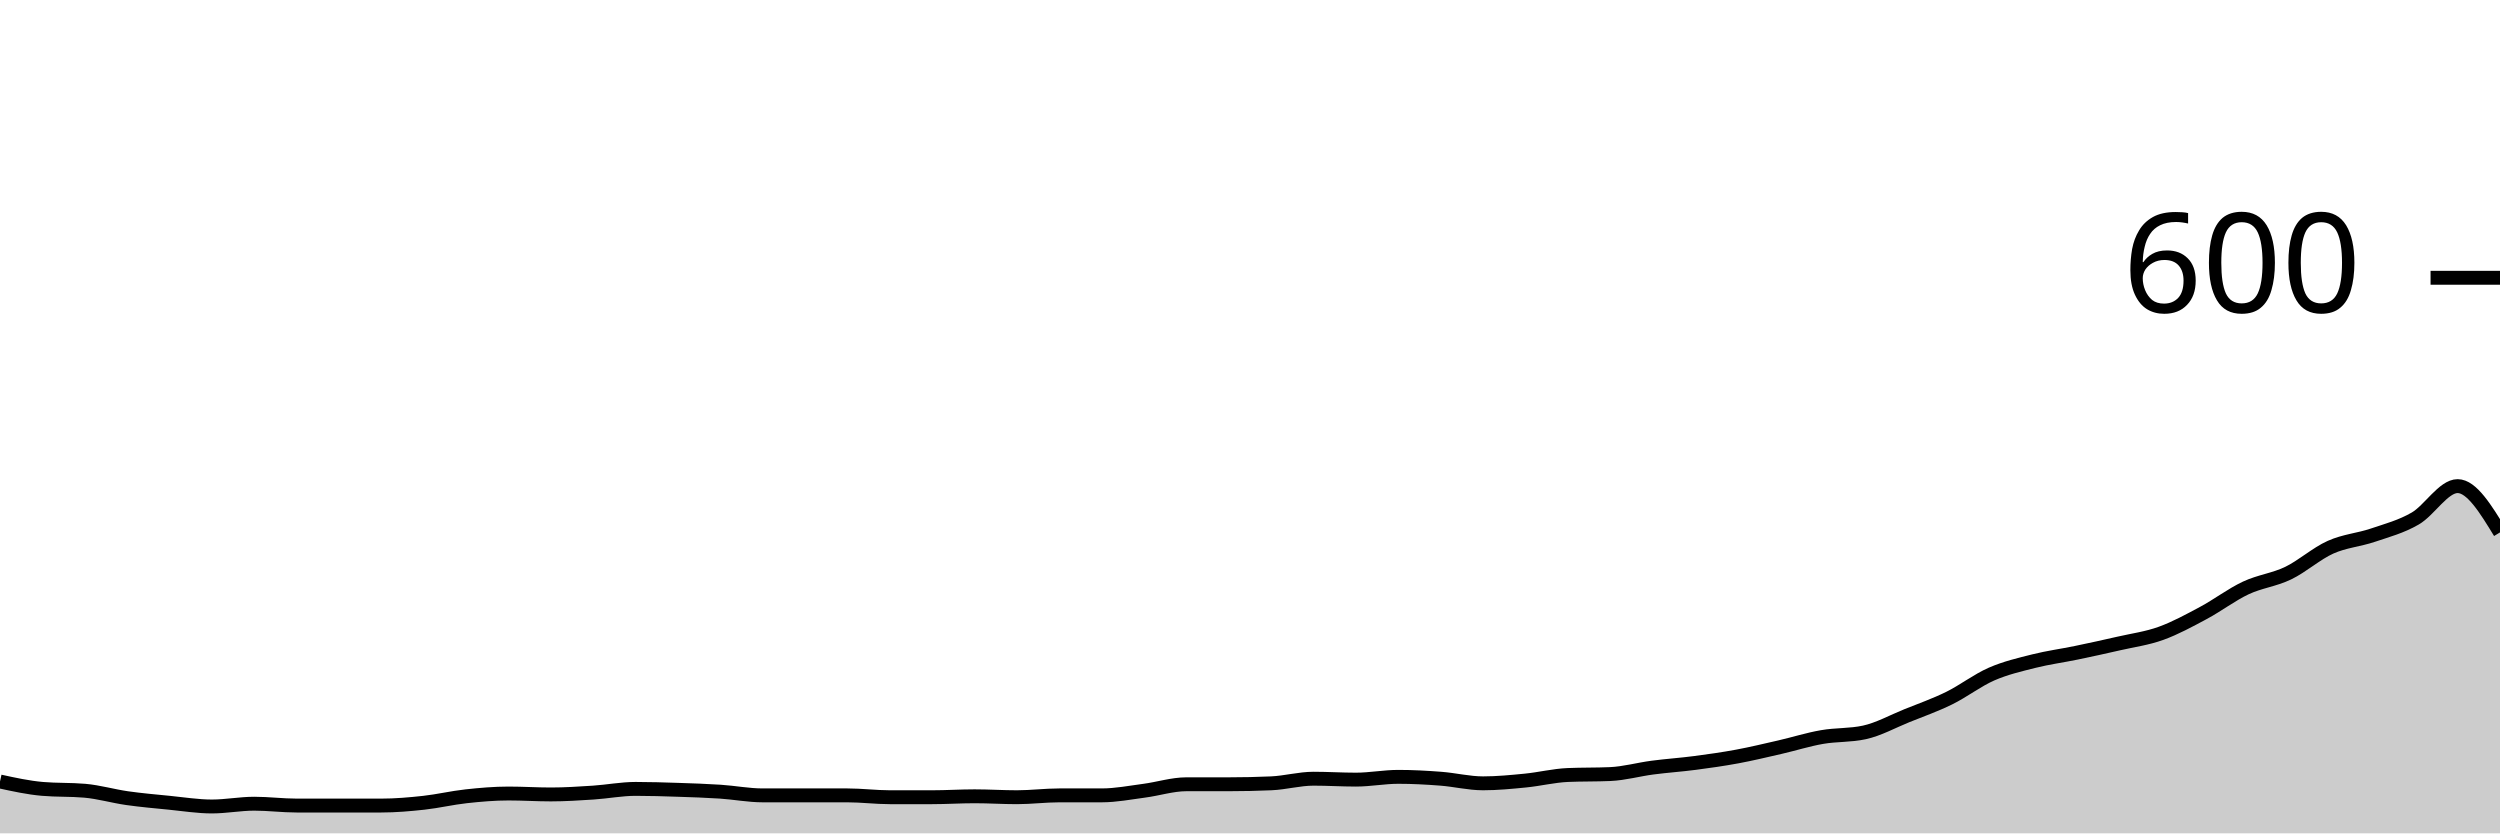
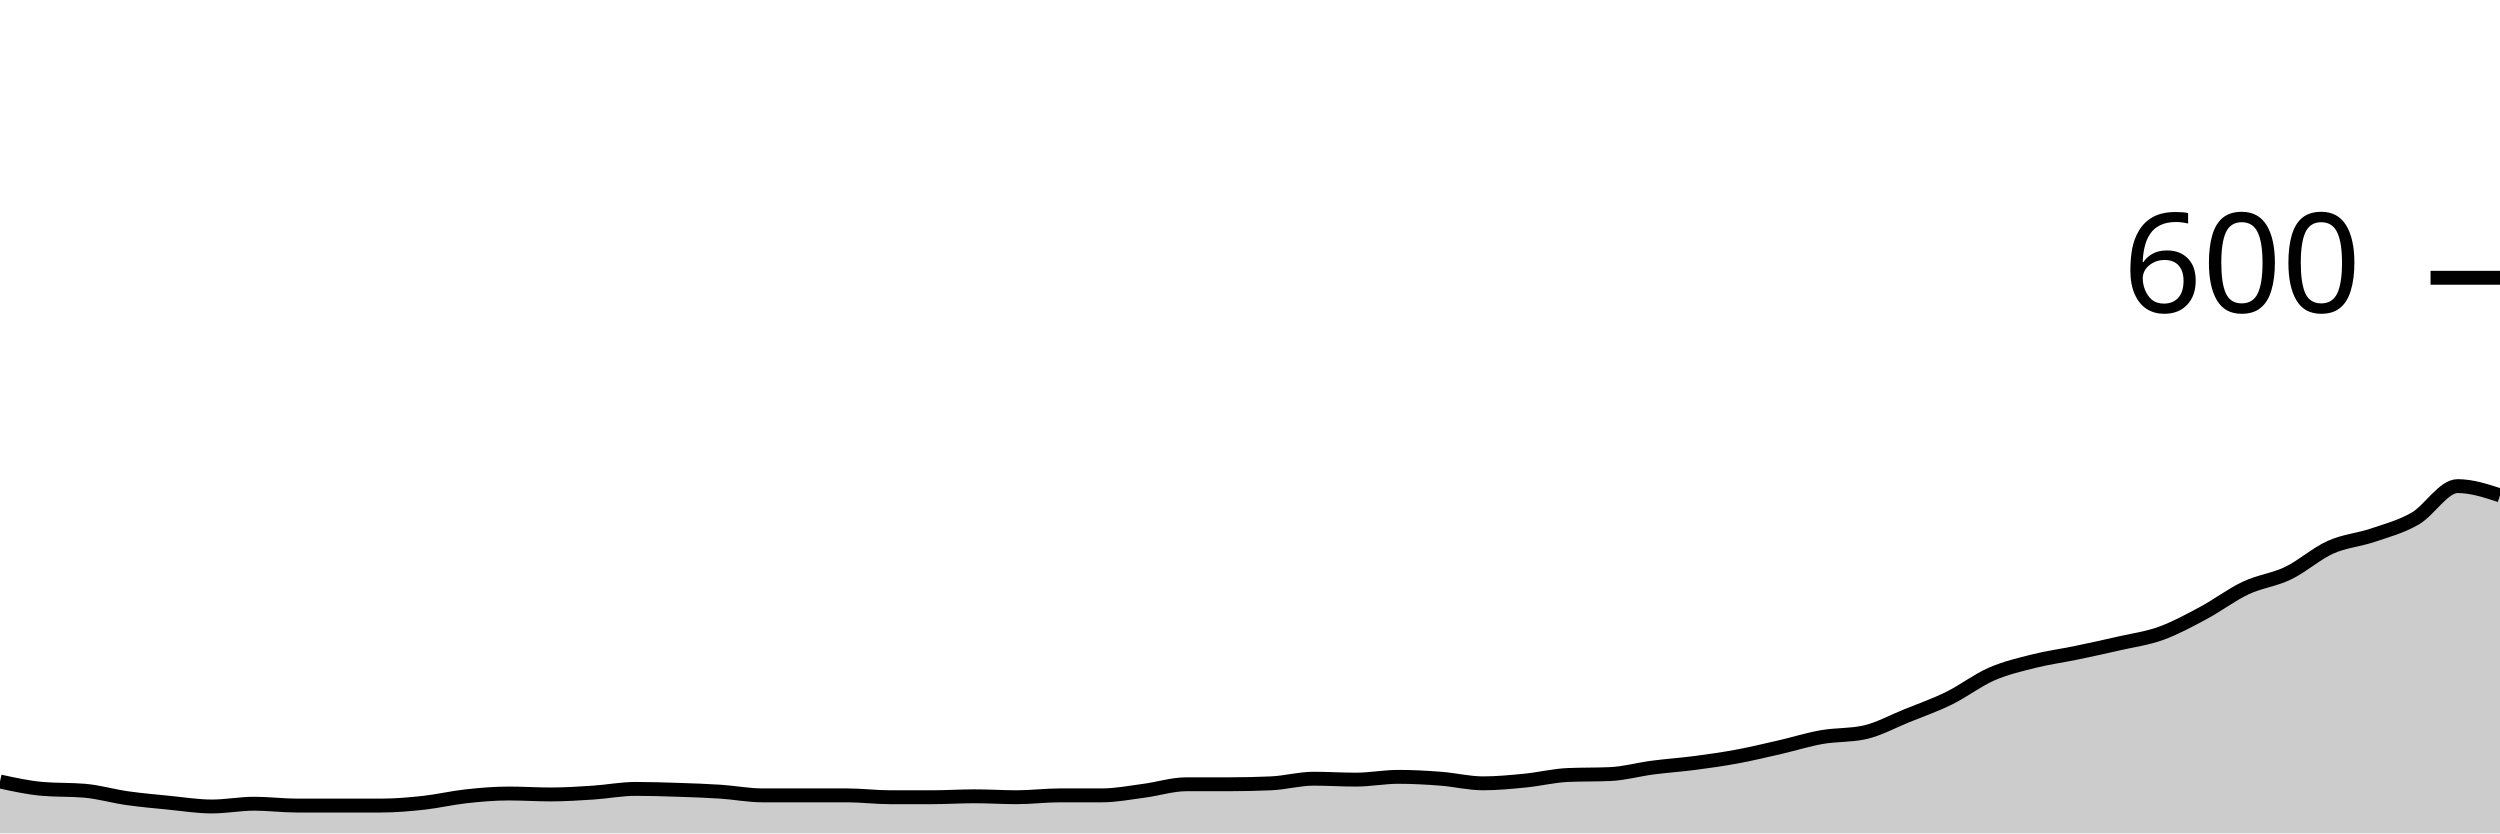
<svg xmlns="http://www.w3.org/2000/svg" viewBox="0 0 180 60">
  <g transform="translate(0,20)">
-     <path class="area" fill="rgba(0, 0, 0, 0.2)" d="M0,36.267C1.017,36.489,2.034,36.711,3.051,36.8C4.068,36.889,5.085,36.844,6.102,36.933C7.119,37.022,8.136,37.322,9.153,37.467C10.169,37.611,11.186,37.7,12.203,37.8C13.22,37.9,14.237,38.067,15.254,38.067C16.271,38.067,17.288,37.867,18.305,37.867C19.322,37.867,20.339,38,21.356,38C22.373,38,23.39,38,24.407,38C25.424,38,26.441,38,27.458,38C28.475,38,29.492,37.911,30.508,37.8C31.525,37.689,32.542,37.444,33.559,37.333C34.576,37.222,35.593,37.133,36.61,37.133C37.627,37.133,38.644,37.2,39.661,37.2C40.678,37.2,41.695,37.133,42.712,37.067C43.729,37,44.746,36.8,45.763,36.8C46.78,36.8,47.797,36.833,48.814,36.867C49.831,36.9,50.847,36.933,51.864,37C52.881,37.067,53.898,37.267,54.915,37.267C55.932,37.267,56.949,37.267,57.966,37.267C58.983,37.267,60,37.267,61.017,37.267C62.034,37.267,63.051,37.4,64.068,37.4C65.085,37.4,66.102,37.4,67.119,37.4C68.136,37.4,69.153,37.333,70.169,37.333C71.186,37.333,72.203,37.4,73.22,37.4C74.237,37.4,75.254,37.267,76.271,37.267C77.288,37.267,78.305,37.267,79.322,37.267C80.339,37.267,81.356,37.067,82.373,36.933C83.39,36.8,84.407,36.467,85.424,36.467C86.441,36.467,87.458,36.467,88.475,36.467C89.492,36.467,90.508,36.444,91.525,36.4C92.542,36.356,93.559,36.067,94.576,36.067C95.593,36.067,96.61,36.133,97.627,36.133C98.644,36.133,99.661,35.933,100.678,35.933C101.695,35.933,102.712,35.989,103.729,36.067C104.746,36.144,105.763,36.4,106.78,36.4C107.797,36.4,108.814,36.3,109.831,36.2C110.847,36.1,111.864,35.844,112.881,35.8C113.898,35.756,114.915,35.778,115.932,35.733C116.949,35.689,117.966,35.4,118.983,35.267C120,35.133,121.017,35.067,122.034,34.933C123.051,34.8,124.068,34.656,125.085,34.467C126.102,34.278,127.119,34.033,128.136,33.8C129.153,33.567,130.169,33.244,131.186,33.067C132.203,32.889,133.22,32.956,134.237,32.733C135.254,32.511,136.271,31.944,137.288,31.533C138.305,31.122,139.322,30.767,140.339,30.267C141.356,29.767,142.373,28.978,143.39,28.533C144.407,28.089,145.424,27.856,146.441,27.6C147.458,27.344,148.475,27.211,149.492,27C150.508,26.789,151.525,26.567,152.542,26.333C153.559,26.1,154.576,25.967,155.593,25.6C156.61,25.233,157.627,24.678,158.644,24.133C159.661,23.589,160.678,22.811,161.695,22.333C162.712,21.856,163.729,21.756,164.746,21.267C165.763,20.778,166.78,19.856,167.797,19.4C168.814,18.944,169.831,18.878,170.847,18.533C171.864,18.189,172.881,17.922,173.898,17.333C174.915,16.744,175.932,15,176.949,15C177.966,15,178.983,16.667,180,18.333L180,40C178.983,40,177.966,40,176.949,40C175.932,40,174.915,40,173.898,40C172.881,40,171.864,40,170.847,40C169.831,40,168.814,40,167.797,40C166.78,40,165.763,40,164.746,40C163.729,40,162.712,40,161.695,40C160.678,40,159.661,40,158.644,40C157.627,40,156.61,40,155.593,40C154.576,40,153.559,40,152.542,40C151.525,40,150.508,40,149.492,40C148.475,40,147.458,40,146.441,40C145.424,40,144.407,40,143.39,40C142.373,40,141.356,40,140.339,40C139.322,40,138.305,40,137.288,40C136.271,40,135.254,40,134.237,40C133.22,40,132.203,40,131.186,40C130.169,40,129.153,40,128.136,40C127.119,40,126.102,40,125.085,40C124.068,40,123.051,40,122.034,40C121.017,40,120,40,118.983,40C117.966,40,116.949,40,115.932,40C114.915,40,113.898,40,112.881,40C111.864,40,110.847,40,109.831,40C108.814,40,107.797,40,106.78,40C105.763,40,104.746,40,103.729,40C102.712,40,101.695,40,100.678,40C99.661,40,98.644,40,97.627,40C96.61,40,95.593,40,94.576,40C93.559,40,92.542,40,91.525,40C90.508,40,89.492,40,88.475,40C87.458,40,86.441,40,85.424,40C84.407,40,83.39,40,82.373,40C81.356,40,80.339,40,79.322,40C78.305,40,77.288,40,76.271,40C75.254,40,74.237,40,73.22,40C72.203,40,71.186,40,70.169,40C69.153,40,68.136,40,67.119,40C66.102,40,65.085,40,64.068,40C63.051,40,62.034,40,61.017,40C60,40,58.983,40,57.966,40C56.949,40,55.932,40,54.915,40C53.898,40,52.881,40,51.864,40C50.847,40,49.831,40,48.814,40C47.797,40,46.78,40,45.763,40C44.746,40,43.729,40,42.712,40C41.695,40,40.678,40,39.661,40C38.644,40,37.627,40,36.61,40C35.593,40,34.576,40,33.559,40C32.542,40,31.525,40,30.508,40C29.492,40,28.475,40,27.458,40C26.441,40,25.424,40,24.407,40C23.39,40,22.373,40,21.356,40C20.339,40,19.322,40,18.305,40C17.288,40,16.271,40,15.254,40C14.237,40,13.22,40,12.203,40C11.186,40,10.169,40,9.153,40C8.136,40,7.119,40,6.102,40C5.085,40,4.068,40,3.051,40C2.034,40,1.017,40,0,40Z" />
-     <path class="line" stroke="black" fill="none" d="M0,36.267C1.017,36.489,2.034,36.711,3.051,36.8C4.068,36.889,5.085,36.844,6.102,36.933C7.119,37.022,8.136,37.322,9.153,37.467C10.169,37.611,11.186,37.7,12.203,37.8C13.22,37.9,14.237,38.067,15.254,38.067C16.271,38.067,17.288,37.867,18.305,37.867C19.322,37.867,20.339,38,21.356,38C22.373,38,23.39,38,24.407,38C25.424,38,26.441,38,27.458,38C28.475,38,29.492,37.911,30.508,37.8C31.525,37.689,32.542,37.444,33.559,37.333C34.576,37.222,35.593,37.133,36.61,37.133C37.627,37.133,38.644,37.2,39.661,37.2C40.678,37.2,41.695,37.133,42.712,37.067C43.729,37,44.746,36.8,45.763,36.8C46.78,36.8,47.797,36.833,48.814,36.867C49.831,36.9,50.847,36.933,51.864,37C52.881,37.067,53.898,37.267,54.915,37.267C55.932,37.267,56.949,37.267,57.966,37.267C58.983,37.267,60,37.267,61.017,37.267C62.034,37.267,63.051,37.4,64.068,37.4C65.085,37.4,66.102,37.4,67.119,37.4C68.136,37.4,69.153,37.333,70.169,37.333C71.186,37.333,72.203,37.4,73.22,37.4C74.237,37.4,75.254,37.267,76.271,37.267C77.288,37.267,78.305,37.267,79.322,37.267C80.339,37.267,81.356,37.067,82.373,36.933C83.39,36.8,84.407,36.467,85.424,36.467C86.441,36.467,87.458,36.467,88.475,36.467C89.492,36.467,90.508,36.444,91.525,36.4C92.542,36.356,93.559,36.067,94.576,36.067C95.593,36.067,96.61,36.133,97.627,36.133C98.644,36.133,99.661,35.933,100.678,35.933C101.695,35.933,102.712,35.989,103.729,36.067C104.746,36.144,105.763,36.4,106.78,36.4C107.797,36.4,108.814,36.3,109.831,36.2C110.847,36.1,111.864,35.844,112.881,35.8C113.898,35.756,114.915,35.778,115.932,35.733C116.949,35.689,117.966,35.4,118.983,35.267C120,35.133,121.017,35.067,122.034,34.933C123.051,34.8,124.068,34.656,125.085,34.467C126.102,34.278,127.119,34.033,128.136,33.8C129.153,33.567,130.169,33.244,131.186,33.067C132.203,32.889,133.22,32.956,134.237,32.733C135.254,32.511,136.271,31.944,137.288,31.533C138.305,31.122,139.322,30.767,140.339,30.267C141.356,29.767,142.373,28.978,143.39,28.533C144.407,28.089,145.424,27.856,146.441,27.6C147.458,27.344,148.475,27.211,149.492,27C150.508,26.789,151.525,26.567,152.542,26.333C153.559,26.1,154.576,25.967,155.593,25.6C156.61,25.233,157.627,24.678,158.644,24.133C159.661,23.589,160.678,22.811,161.695,22.333C162.712,21.856,163.729,21.756,164.746,21.267C165.763,20.778,166.78,19.856,167.797,19.4C168.814,18.944,169.831,18.878,170.847,18.533C171.864,18.189,172.881,17.922,173.898,17.333C174.915,16.744,175.932,15,176.949,15C177.966,15,178.983,16.667,180,18.333" />
+     <path class="area" fill="rgba(0, 0, 0, 0.2)" d="M0,36.267C1.017,36.489,2.034,36.711,3.051,36.8C4.068,36.889,5.085,36.844,6.102,36.933C7.119,37.022,8.136,37.322,9.153,37.467C10.169,37.611,11.186,37.7,12.203,37.8C13.22,37.9,14.237,38.067,15.254,38.067C16.271,38.067,17.288,37.867,18.305,37.867C19.322,37.867,20.339,38,21.356,38C22.373,38,23.39,38,24.407,38C25.424,38,26.441,38,27.458,38C28.475,38,29.492,37.911,30.508,37.8C31.525,37.689,32.542,37.444,33.559,37.333C34.576,37.222,35.593,37.133,36.61,37.133C37.627,37.133,38.644,37.2,39.661,37.2C40.678,37.2,41.695,37.133,42.712,37.067C43.729,37,44.746,36.8,45.763,36.8C46.78,36.8,47.797,36.833,48.814,36.867C49.831,36.9,50.847,36.933,51.864,37C52.881,37.067,53.898,37.267,54.915,37.267C55.932,37.267,56.949,37.267,57.966,37.267C58.983,37.267,60,37.267,61.017,37.267C62.034,37.267,63.051,37.4,64.068,37.4C65.085,37.4,66.102,37.4,67.119,37.4C68.136,37.4,69.153,37.333,70.169,37.333C71.186,37.333,72.203,37.4,73.22,37.4C74.237,37.4,75.254,37.267,76.271,37.267C77.288,37.267,78.305,37.267,79.322,37.267C80.339,37.267,81.356,37.067,82.373,36.933C83.39,36.8,84.407,36.467,85.424,36.467C86.441,36.467,87.458,36.467,88.475,36.467C89.492,36.467,90.508,36.444,91.525,36.4C92.542,36.356,93.559,36.067,94.576,36.067C95.593,36.067,96.61,36.133,97.627,36.133C98.644,36.133,99.661,35.933,100.678,35.933C101.695,35.933,102.712,35.989,103.729,36.067C104.746,36.144,105.763,36.4,106.78,36.4C107.797,36.4,108.814,36.3,109.831,36.2C110.847,36.1,111.864,35.844,112.881,35.8C113.898,35.756,114.915,35.778,115.932,35.733C116.949,35.689,117.966,35.4,118.983,35.267C120,35.133,121.017,35.067,122.034,34.933C123.051,34.8,124.068,34.656,125.085,34.467C126.102,34.278,127.119,34.033,128.136,33.8C129.153,33.567,130.169,33.244,131.186,33.067C132.203,32.889,133.22,32.956,134.237,32.733C135.254,32.511,136.271,31.944,137.288,31.533C138.305,31.122,139.322,30.767,140.339,30.267C141.356,29.767,142.373,28.978,143.39,28.533C144.407,28.089,145.424,27.856,146.441,27.6C147.458,27.344,148.475,27.211,149.492,27C150.508,26.789,151.525,26.567,152.542,26.333C153.559,26.1,154.576,25.967,155.593,25.6C156.61,25.233,157.627,24.678,158.644,24.133C159.661,23.589,160.678,22.811,161.695,22.333C162.712,21.856,163.729,21.756,164.746,21.267C165.763,20.778,166.78,19.856,167.797,19.4C168.814,18.944,169.831,18.878,170.847,18.533C171.864,18.189,172.881,17.922,173.898,17.333C174.915,16.744,175.932,15,176.949,15C177.966,15,178.983,15.333,180,15.667L180,40C178.983,40,177.966,40,176.949,40C175.932,40,174.915,40,173.898,40C172.881,40,171.864,40,170.847,40C169.831,40,168.814,40,167.797,40C166.78,40,165.763,40,164.746,40C163.729,40,162.712,40,161.695,40C160.678,40,159.661,40,158.644,40C157.627,40,156.61,40,155.593,40C154.576,40,153.559,40,152.542,40C151.525,40,150.508,40,149.492,40C148.475,40,147.458,40,146.441,40C145.424,40,144.407,40,143.39,40C142.373,40,141.356,40,140.339,40C139.322,40,138.305,40,137.288,40C136.271,40,135.254,40,134.237,40C133.22,40,132.203,40,131.186,40C130.169,40,129.153,40,128.136,40C127.119,40,126.102,40,125.085,40C124.068,40,123.051,40,122.034,40C121.017,40,120,40,118.983,40C117.966,40,116.949,40,115.932,40C114.915,40,113.898,40,112.881,40C111.864,40,110.847,40,109.831,40C108.814,40,107.797,40,106.78,40C105.763,40,104.746,40,103.729,40C102.712,40,101.695,40,100.678,40C99.661,40,98.644,40,97.627,40C96.61,40,95.593,40,94.576,40C93.559,40,92.542,40,91.525,40C90.508,40,89.492,40,88.475,40C87.458,40,86.441,40,85.424,40C84.407,40,83.39,40,82.373,40C81.356,40,80.339,40,79.322,40C78.305,40,77.288,40,76.271,40C75.254,40,74.237,40,73.22,40C72.203,40,71.186,40,70.169,40C69.153,40,68.136,40,67.119,40C66.102,40,65.085,40,64.068,40C63.051,40,62.034,40,61.017,40C60,40,58.983,40,57.966,40C56.949,40,55.932,40,54.915,40C53.898,40,52.881,40,51.864,40C50.847,40,49.831,40,48.814,40C47.797,40,46.78,40,45.763,40C44.746,40,43.729,40,42.712,40C41.695,40,40.678,40,39.661,40C38.644,40,37.627,40,36.61,40C35.593,40,34.576,40,33.559,40C32.542,40,31.525,40,30.508,40C29.492,40,28.475,40,27.458,40C26.441,40,25.424,40,24.407,40C23.39,40,22.373,40,21.356,40C20.339,40,19.322,40,18.305,40C17.288,40,16.271,40,15.254,40C14.237,40,13.22,40,12.203,40C11.186,40,10.169,40,9.153,40C8.136,40,7.119,40,6.102,40C5.085,40,4.068,40,3.051,40C2.034,40,1.017,40,0,40Z" />
+     <path class="line" stroke="black" fill="none" d="M0,36.267C1.017,36.489,2.034,36.711,3.051,36.8C4.068,36.889,5.085,36.844,6.102,36.933C7.119,37.022,8.136,37.322,9.153,37.467C10.169,37.611,11.186,37.7,12.203,37.8C13.22,37.9,14.237,38.067,15.254,38.067C16.271,38.067,17.288,37.867,18.305,37.867C19.322,37.867,20.339,38,21.356,38C22.373,38,23.39,38,24.407,38C25.424,38,26.441,38,27.458,38C28.475,38,29.492,37.911,30.508,37.8C31.525,37.689,32.542,37.444,33.559,37.333C34.576,37.222,35.593,37.133,36.61,37.133C37.627,37.133,38.644,37.2,39.661,37.2C40.678,37.2,41.695,37.133,42.712,37.067C43.729,37,44.746,36.8,45.763,36.8C46.78,36.8,47.797,36.833,48.814,36.867C49.831,36.9,50.847,36.933,51.864,37C52.881,37.067,53.898,37.267,54.915,37.267C55.932,37.267,56.949,37.267,57.966,37.267C58.983,37.267,60,37.267,61.017,37.267C62.034,37.267,63.051,37.4,64.068,37.4C65.085,37.4,66.102,37.4,67.119,37.4C68.136,37.4,69.153,37.333,70.169,37.333C71.186,37.333,72.203,37.4,73.22,37.4C74.237,37.4,75.254,37.267,76.271,37.267C77.288,37.267,78.305,37.267,79.322,37.267C80.339,37.267,81.356,37.067,82.373,36.933C83.39,36.8,84.407,36.467,85.424,36.467C86.441,36.467,87.458,36.467,88.475,36.467C89.492,36.467,90.508,36.444,91.525,36.4C92.542,36.356,93.559,36.067,94.576,36.067C95.593,36.067,96.61,36.133,97.627,36.133C98.644,36.133,99.661,35.933,100.678,35.933C101.695,35.933,102.712,35.989,103.729,36.067C104.746,36.144,105.763,36.4,106.78,36.4C107.797,36.4,108.814,36.3,109.831,36.2C110.847,36.1,111.864,35.844,112.881,35.8C113.898,35.756,114.915,35.778,115.932,35.733C116.949,35.689,117.966,35.4,118.983,35.267C120,35.133,121.017,35.067,122.034,34.933C123.051,34.8,124.068,34.656,125.085,34.467C126.102,34.278,127.119,34.033,128.136,33.8C129.153,33.567,130.169,33.244,131.186,33.067C132.203,32.889,133.22,32.956,134.237,32.733C135.254,32.511,136.271,31.944,137.288,31.533C138.305,31.122,139.322,30.767,140.339,30.267C141.356,29.767,142.373,28.978,143.39,28.533C144.407,28.089,145.424,27.856,146.441,27.6C147.458,27.344,148.475,27.211,149.492,27C150.508,26.789,151.525,26.567,152.542,26.333C153.559,26.1,154.576,25.967,155.593,25.6C156.61,25.233,157.627,24.678,158.644,24.133C159.661,23.589,160.678,22.811,161.695,22.333C162.712,21.856,163.729,21.756,164.746,21.267C165.763,20.778,166.78,19.856,167.797,19.4C168.814,18.944,169.831,18.878,170.847,18.533C171.864,18.189,172.881,17.922,173.898,17.333C174.915,16.744,175.932,15,176.949,15C177.966,15,178.983,15.333,180,15.667" />
    <path class="axis-ceiling" stroke-width="1" stroke="black" fill="none" d="M175,0L180,0" />
    <text class="axis-ceiling-label" font-family="sans-serif" text-anchor="end" font-size="10px" x="170" y="2.5">600</text>
  </g>
</svg>
